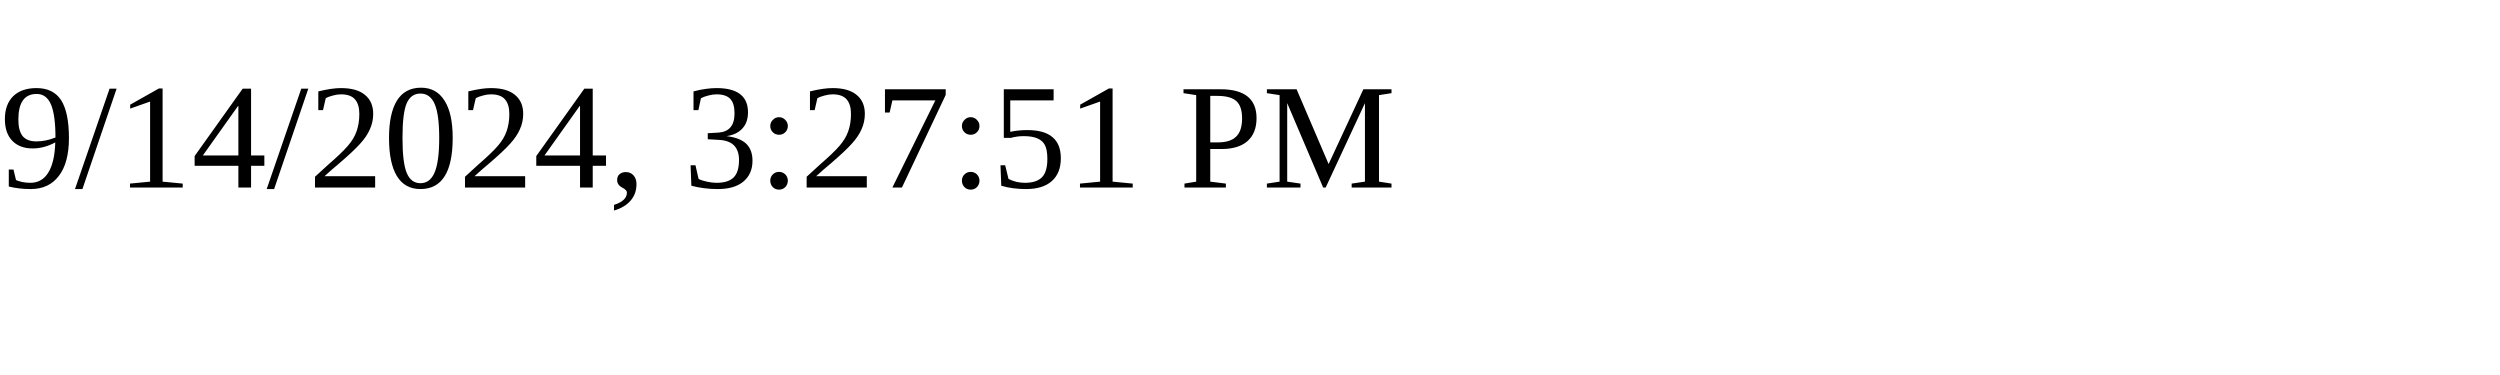
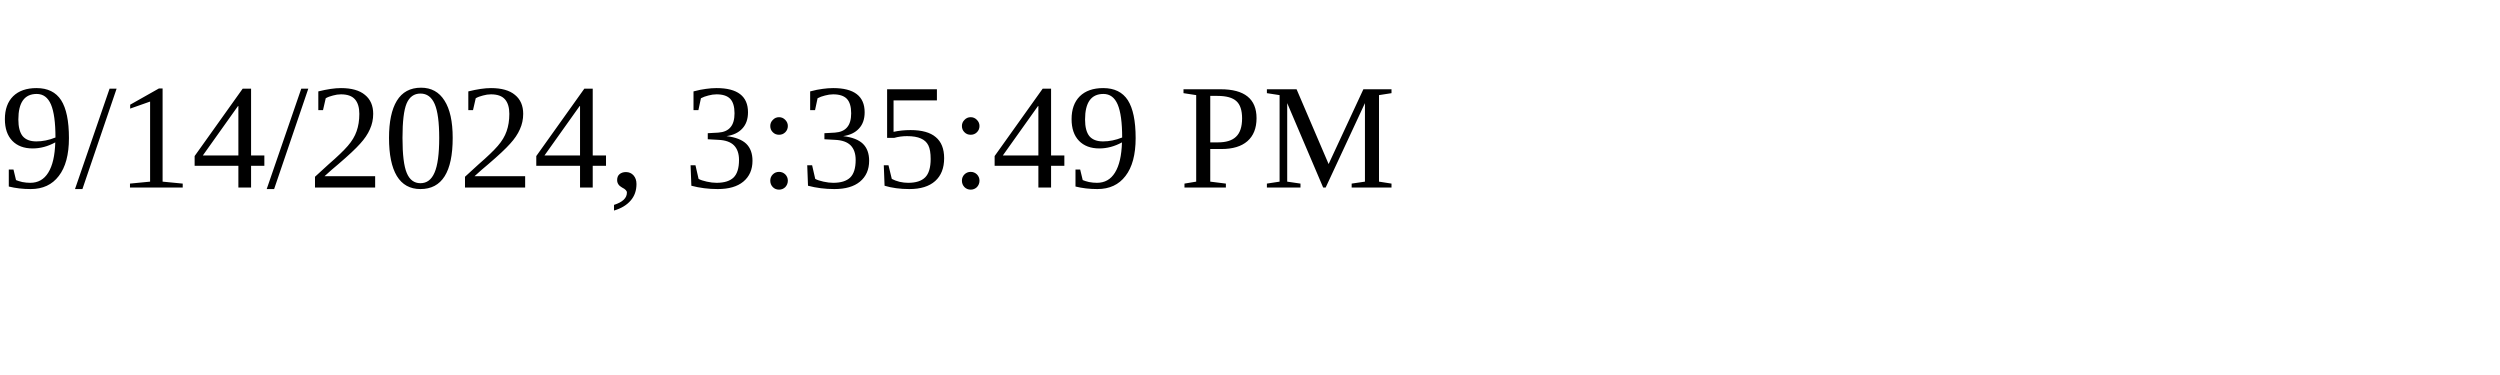
<svg xmlns="http://www.w3.org/2000/svg" height="30" width="200">
-   <text x="0" y="15">9/14/2024, 3:27:51 PM</text>
+   <text x="0" y="15">9/14/2024, 3:35:49 PM</text>
</svg>
